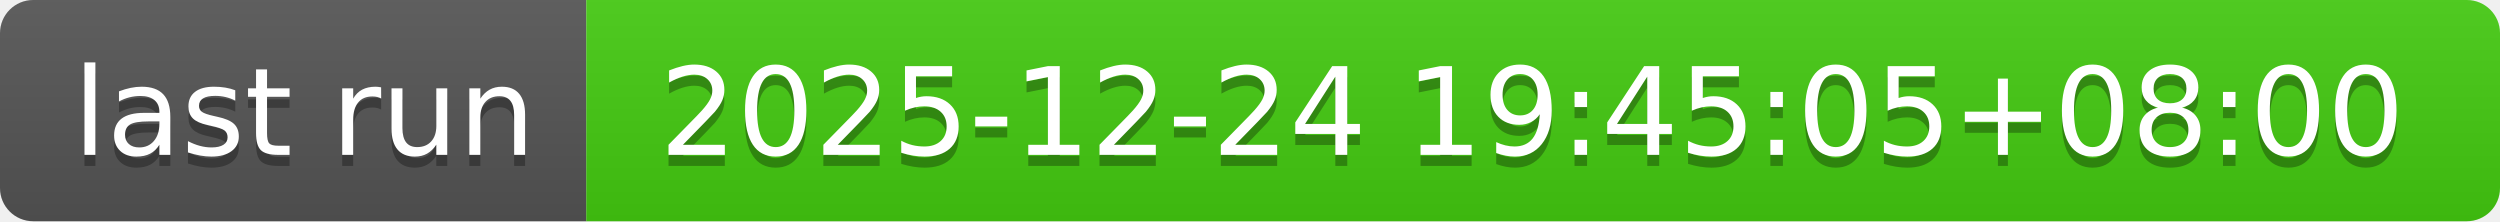
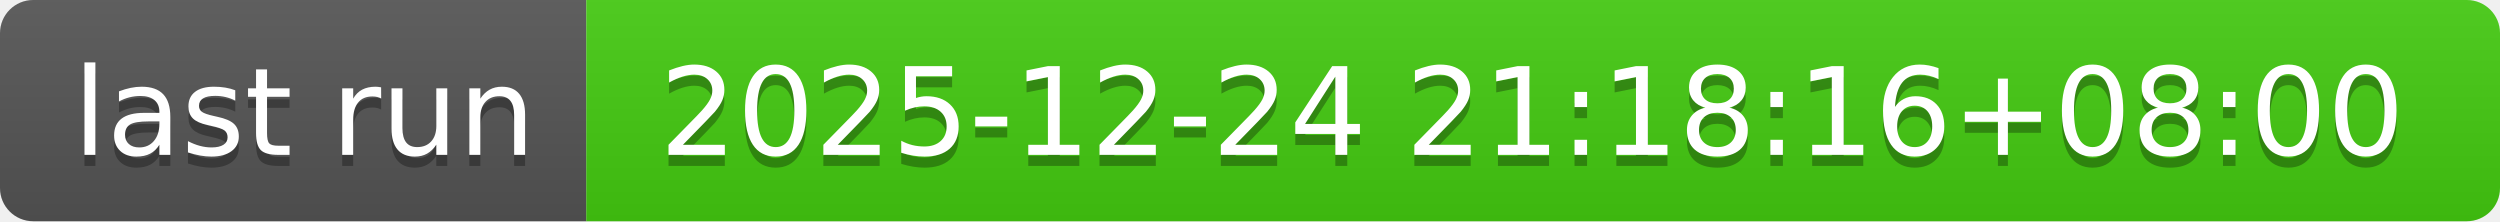
- <svg xmlns="http://www.w3.org/2000/svg" width="226" height="20" role="img" aria-label="last run: 2025-12-24 19:45:05+08:00">
+ <svg xmlns="http://www.w3.org/2000/svg" width="226" height="20" role="img" aria-label="last run: 2025-12-24 21:18:16+08:00">
  <linearGradient id="s" x2="0" y2="100%">
    <stop offset="0" stop-color="#bbb" stop-opacity=".1" />
    <stop offset="1" stop-opacity=".1" />
  </linearGradient>
  <clipPath id="r">
    <rect width="226" height="20" rx="3" fill="#fff" />
  </clipPath>
  <g clip-path="url(#r)">
    <rect width="53" height="20" fill="#555" />
    <rect x="53" width="173" height="20" fill="#4c1" />
    <rect width="226" height="20" fill="url(#s)" />
  </g>
  <g fill="#fff" text-anchor="middle" font-family="Verdana,Geneva,DejaVu Sans,sans-serif" text-rendering="geometricPrecision" font-size="110">
    <text aria-hidden="true" x="275" y="150" fill="#010101" fill-opacity=".3" transform="scale(.1)" textLength="430">last run</text>
    <text x="275" y="140" transform="scale(.1)" fill="#fff" textLength="430">last run</text>
-     <text aria-hidden="true" x="1385" y="150" fill="#010101" fill-opacity=".3" transform="scale(.1)" textLength="1630">2025-12-24 19:45:05+08:00</text>
-     <text x="1385" y="140" transform="scale(.1)" fill="#fff" textLength="1630">2025-12-24 19:45:05+08:00</text>
+     <text aria-hidden="true" x="1385" y="150" fill="#010101" fill-opacity=".3" transform="scale(.1)" textLength="1630">2025-12-24 21:18:16+08:00</text>
+     <text x="1385" y="140" transform="scale(.1)" fill="#fff" textLength="1630">2025-12-24 21:18:16+08:00</text>
  </g>
</svg>
